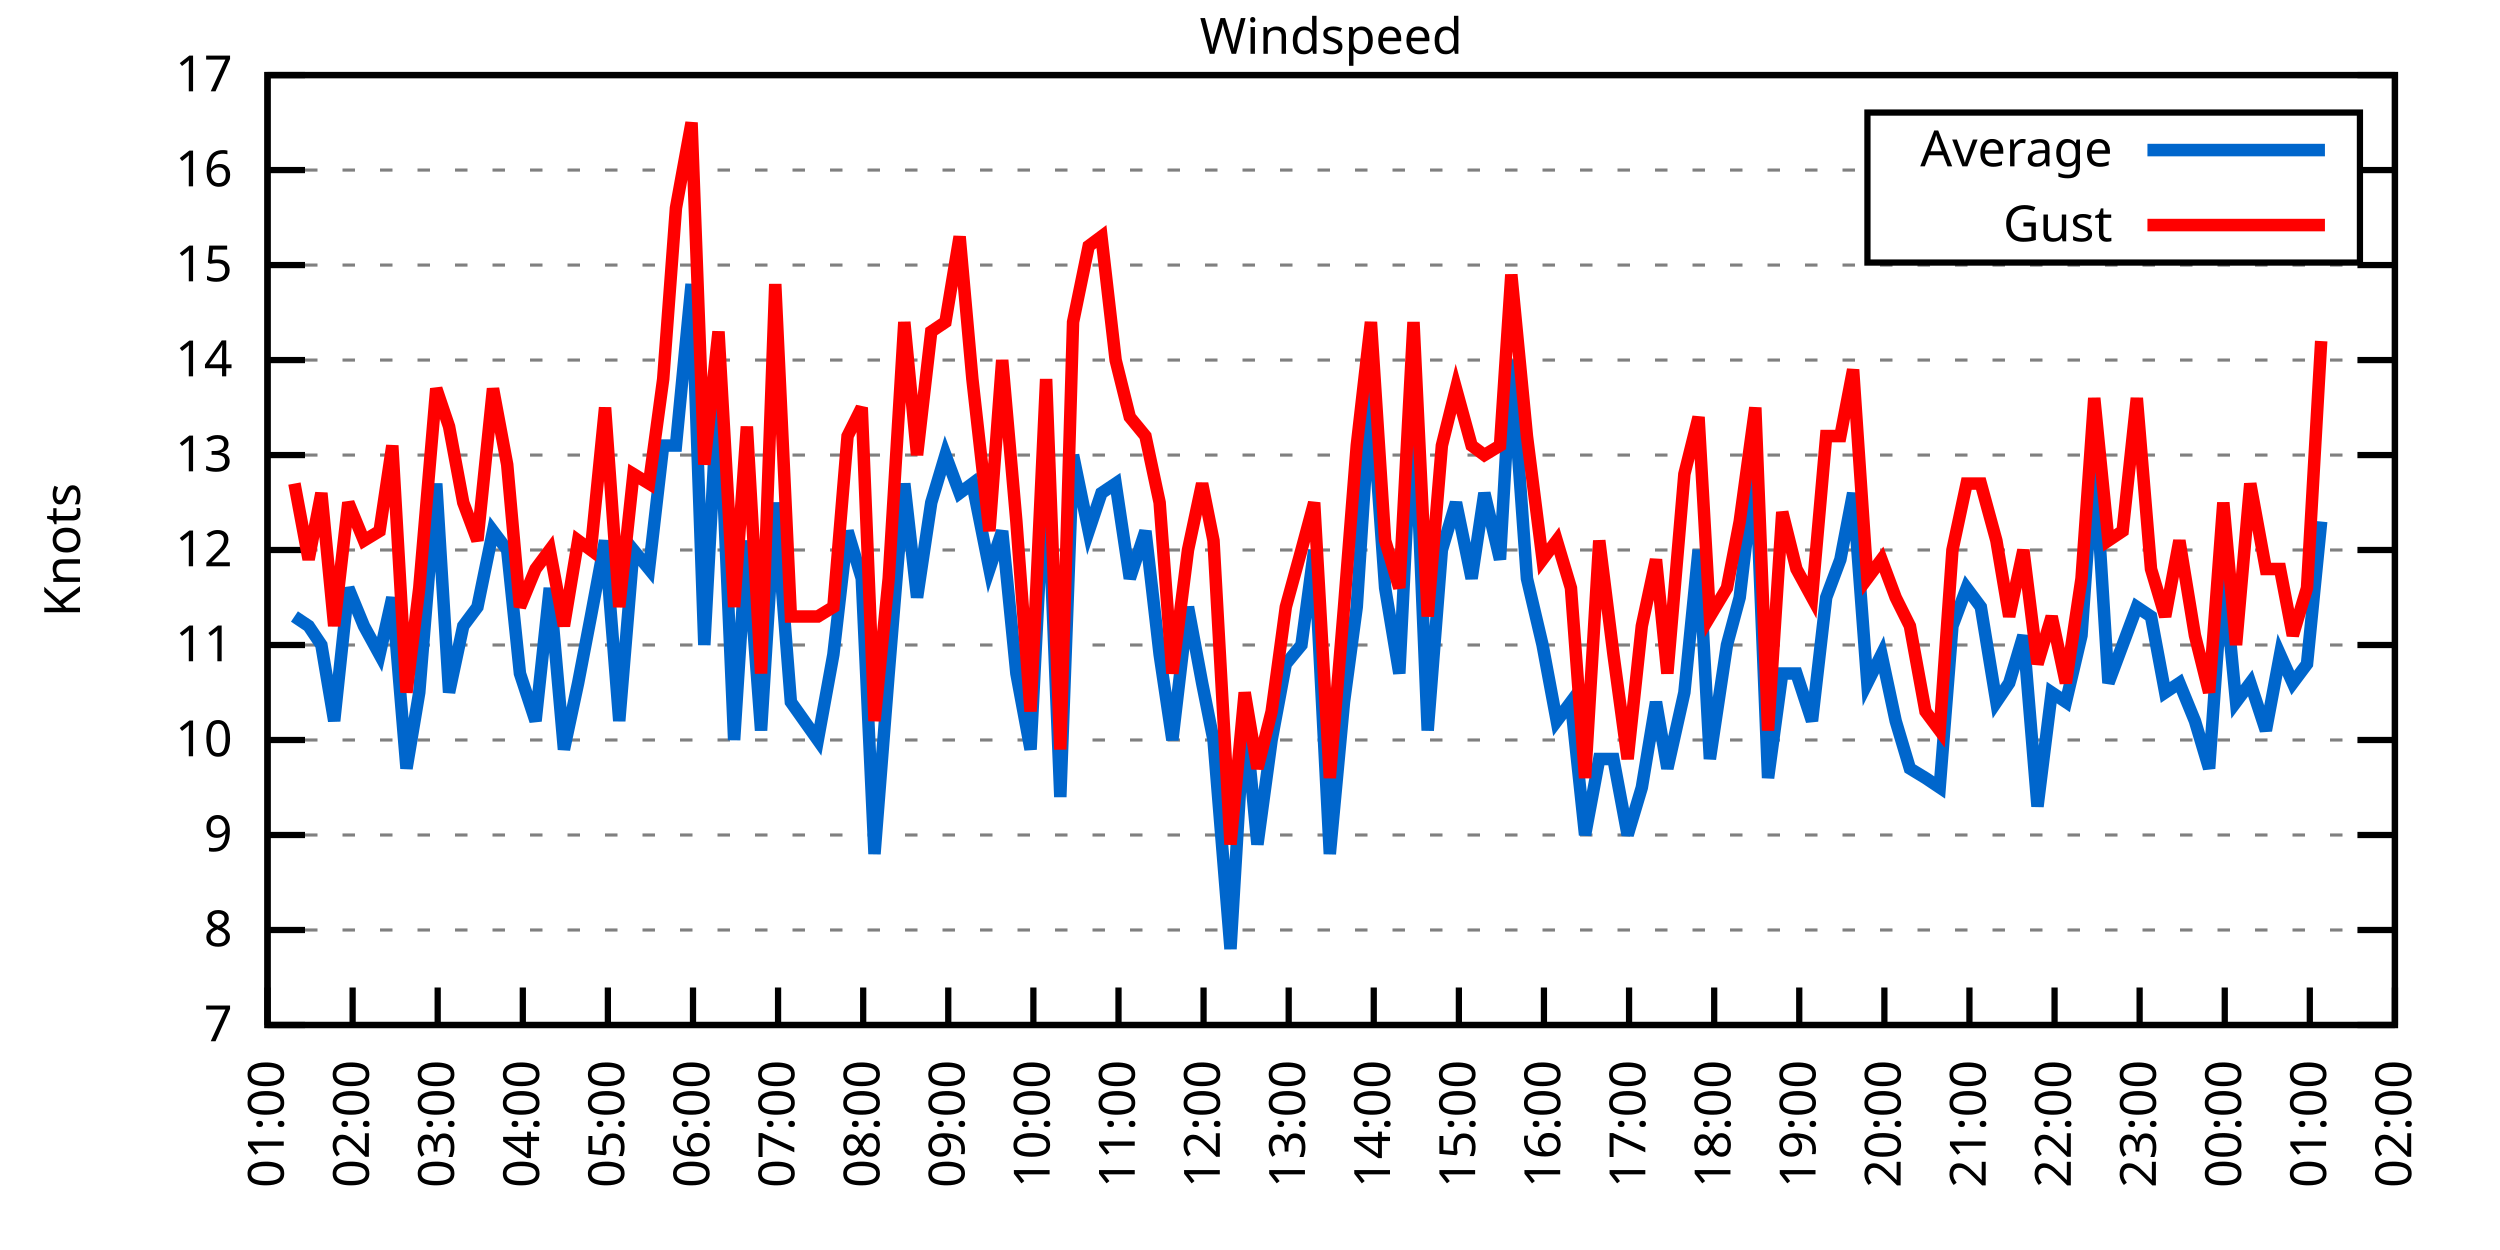
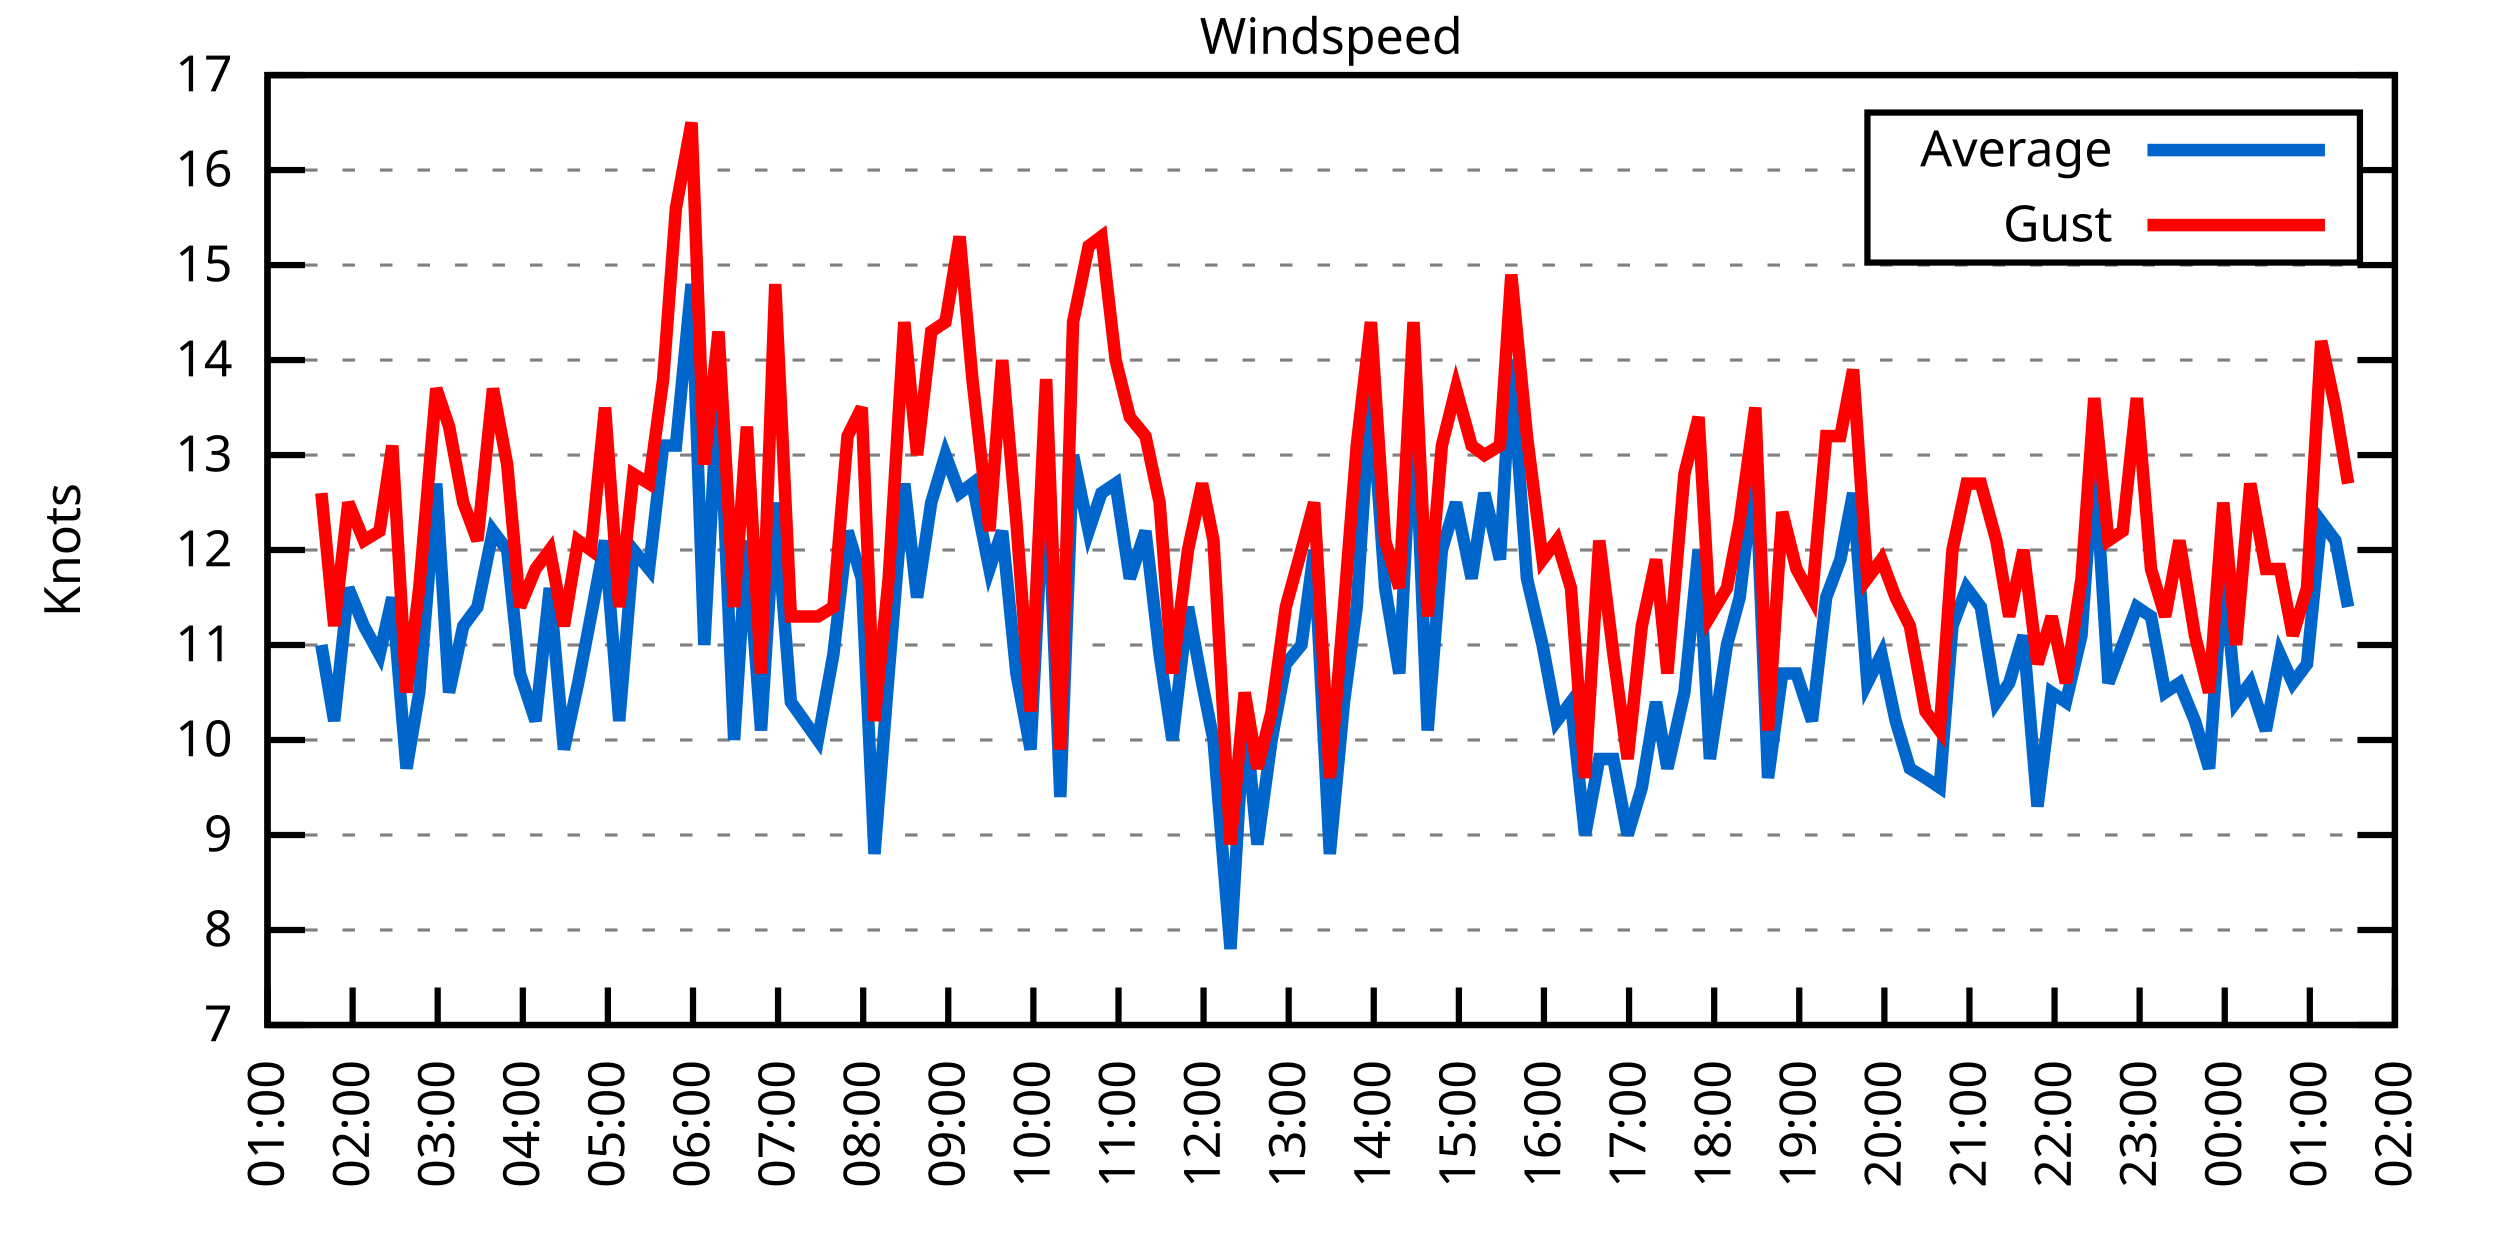
<svg xmlns="http://www.w3.org/2000/svg" xmlns:xlink="http://www.w3.org/1999/xlink" width="400" height="200" viewBox="0 0 400 200">
  <g id="gnuplot_canvas">
    <rect x="0" y="0" width="400" height="200" fill="none" />
    <defs>
      <circle id="gpDot" r="0.5" stroke-width="0.5" stroke="currentColor" />
      <path id="gpPt0" stroke-width="0.333" stroke="currentColor" d="M-1,0 h2 M0,-1 v2" />
      <path id="gpPt1" stroke-width="0.333" stroke="currentColor" d="M-1,-1 L1,1 M1,-1 L-1,1" />
      <path id="gpPt2" stroke-width="0.333" stroke="currentColor" d="M-1,0 L1,0 M0,-1 L0,1 M-1,-1 L1,1 M-1,1 L1,-1" />
      <rect id="gpPt3" stroke-width="0.333" stroke="currentColor" x="-1" y="-1" width="2" height="2" />
      <rect id="gpPt4" stroke-width="0.333" stroke="currentColor" fill="currentColor" x="-1" y="-1" width="2" height="2" />
      <circle id="gpPt5" stroke-width="0.333" stroke="currentColor" cx="0" cy="0" r="1" />
      <use xlink:href="#gpPt5" id="gpPt6" fill="currentColor" stroke="none" />
      <path id="gpPt7" stroke-width="0.333" stroke="currentColor" d="M0,-1.33 L-1.33,0.67 L1.33,0.67 z" />
      <use xlink:href="#gpPt7" id="gpPt8" fill="currentColor" stroke="none" />
      <use xlink:href="#gpPt7" id="gpPt9" stroke="currentColor" transform="rotate(180)" />
      <use xlink:href="#gpPt9" id="gpPt10" fill="currentColor" stroke="none" />
      <use xlink:href="#gpPt3" id="gpPt11" stroke="currentColor" transform="rotate(45)" />
      <use xlink:href="#gpPt11" id="gpPt12" fill="currentColor" stroke="none" />
      <path id="gpPt13" stroke-width="0.333" stroke="currentColor" d="M0,1.330 L1.265,0.411 L0.782,-1.067 L-0.782,-1.076 L-1.265,0.411 z" />
      <use xlink:href="#gpPt13" id="gpPt14" fill="currentColor" stroke="none" />
      <filter id="textbox" filterUnits="objectBoundingBox" x="0" y="0" height="1" width="1">
        <feFlood flood-color="white" flood-opacity="1" result="bgnd" />
        <feComposite in="SourceGraphic" in2="bgnd" operator="atop" />
      </filter>
      <filter id="greybox" filterUnits="objectBoundingBox" x="0" y="0" height="1" width="1">
        <feFlood flood-color="lightgrey" flood-opacity="1" result="grey" />
        <feComposite in="SourceGraphic" in2="grey" operator="atop" />
      </filter>
    </defs>
    <g fill="none" color="white" stroke="currentColor" stroke-width="1.00" stroke-linecap="butt" stroke-linejoin="miter">
</g>
    <g fill="none" color="black" stroke="currentColor" stroke-width="1.00" stroke-linecap="butt" stroke-linejoin="miter">
      <g stroke="none" shape-rendering="crispEdges">
        <polygon fill="rgb(255, 255, 255)" points="42.80,164.00 383.18,164.00 383.18,12.02 42.80,12.02 " />
      </g>
    </g>
    <g fill="none" color="black" stroke="currentColor" stroke-width="1.00" stroke-linecap="butt" stroke-linejoin="miter">
</g>
    <g fill="none" color="black" stroke="black" stroke-width="0.50" stroke-linecap="butt" stroke-linejoin="miter">
</g>
    <g fill="none" color="gray" stroke="currentColor" stroke-width="0.50" stroke-linecap="butt" stroke-linejoin="miter">
      <path stroke="gray" stroke-dasharray="2,4" class="gridline" d="M42.80,164.00 L383.19,164.00  " />
    </g>
    <g fill="none" color="gray" stroke="gray" stroke-width="1.00" stroke-linecap="butt" stroke-linejoin="miter">
</g>
    <g fill="none" color="black" stroke="currentColor" stroke-width="1.00" stroke-linecap="butt" stroke-linejoin="miter">
      <path stroke="black" d="M42.80,164.00 L48.80,164.00 M383.19,164.00 L377.19,164.00  " />
      <g transform="translate(37.20,166.60)" stroke="none" fill="black" font-family="Sans" font-size="8.00" text-anchor="end">
        <text>
          <tspan font-family="Sans"> 7</tspan>
        </text>
      </g>
    </g>
    <g fill="none" color="black" stroke="currentColor" stroke-width="1.00" stroke-linecap="butt" stroke-linejoin="miter">
</g>
    <g fill="none" color="black" stroke="black" stroke-width="0.50" stroke-linecap="butt" stroke-linejoin="miter">
</g>
    <g fill="none" color="gray" stroke="currentColor" stroke-width="0.50" stroke-linecap="butt" stroke-linejoin="miter">
      <path stroke="gray" stroke-dasharray="2,4" class="gridline" d="M42.80,148.80 L383.19,148.80  " />
    </g>
    <g fill="none" color="gray" stroke="gray" stroke-width="1.00" stroke-linecap="butt" stroke-linejoin="miter">
</g>
    <g fill="none" color="black" stroke="currentColor" stroke-width="1.00" stroke-linecap="butt" stroke-linejoin="miter">
      <path stroke="black" d="M42.80,148.80 L48.80,148.80 M383.19,148.80 L377.19,148.80  " />
      <g transform="translate(37.20,151.40)" stroke="none" fill="black" font-family="Sans" font-size="8.00" text-anchor="end">
        <text>
          <tspan font-family="Sans"> 8</tspan>
        </text>
      </g>
    </g>
    <g fill="none" color="black" stroke="currentColor" stroke-width="1.00" stroke-linecap="butt" stroke-linejoin="miter">
</g>
    <g fill="none" color="black" stroke="black" stroke-width="0.50" stroke-linecap="butt" stroke-linejoin="miter">
</g>
    <g fill="none" color="gray" stroke="currentColor" stroke-width="0.50" stroke-linecap="butt" stroke-linejoin="miter">
      <path stroke="gray" stroke-dasharray="2,4" class="gridline" d="M42.80,133.60 L383.19,133.60  " />
    </g>
    <g fill="none" color="gray" stroke="gray" stroke-width="1.00" stroke-linecap="butt" stroke-linejoin="miter">
</g>
    <g fill="none" color="black" stroke="currentColor" stroke-width="1.00" stroke-linecap="butt" stroke-linejoin="miter">
      <path stroke="black" d="M42.80,133.60 L48.80,133.60 M383.19,133.60 L377.19,133.60  " />
      <g transform="translate(37.20,136.20)" stroke="none" fill="black" font-family="Sans" font-size="8.00" text-anchor="end">
        <text>
          <tspan font-family="Sans"> 9</tspan>
        </text>
      </g>
    </g>
    <g fill="none" color="black" stroke="currentColor" stroke-width="1.00" stroke-linecap="butt" stroke-linejoin="miter">
</g>
    <g fill="none" color="black" stroke="black" stroke-width="0.50" stroke-linecap="butt" stroke-linejoin="miter">
</g>
    <g fill="none" color="gray" stroke="currentColor" stroke-width="0.50" stroke-linecap="butt" stroke-linejoin="miter">
      <path stroke="gray" stroke-dasharray="2,4" class="gridline" d="M42.80,118.40 L383.19,118.40  " />
    </g>
    <g fill="none" color="gray" stroke="gray" stroke-width="1.00" stroke-linecap="butt" stroke-linejoin="miter">
</g>
    <g fill="none" color="black" stroke="currentColor" stroke-width="1.00" stroke-linecap="butt" stroke-linejoin="miter">
      <path stroke="black" d="M42.80,118.40 L48.80,118.40 M383.19,118.40 L377.19,118.40  " />
      <g transform="translate(37.20,121.00)" stroke="none" fill="black" font-family="Sans" font-size="8.00" text-anchor="end">
        <text>
          <tspan font-family="Sans"> 10</tspan>
        </text>
      </g>
    </g>
    <g fill="none" color="black" stroke="currentColor" stroke-width="1.00" stroke-linecap="butt" stroke-linejoin="miter">
</g>
    <g fill="none" color="black" stroke="black" stroke-width="0.50" stroke-linecap="butt" stroke-linejoin="miter">
</g>
    <g fill="none" color="gray" stroke="currentColor" stroke-width="0.50" stroke-linecap="butt" stroke-linejoin="miter">
      <path stroke="gray" stroke-dasharray="2,4" class="gridline" d="M42.80,103.20 L383.19,103.20  " />
    </g>
    <g fill="none" color="gray" stroke="gray" stroke-width="1.00" stroke-linecap="butt" stroke-linejoin="miter">
</g>
    <g fill="none" color="black" stroke="currentColor" stroke-width="1.00" stroke-linecap="butt" stroke-linejoin="miter">
      <path stroke="black" d="M42.80,103.20 L48.80,103.20 M383.19,103.20 L377.19,103.20  " />
      <g transform="translate(37.20,105.80)" stroke="none" fill="black" font-family="Sans" font-size="8.00" text-anchor="end">
        <text>
          <tspan font-family="Sans"> 11</tspan>
        </text>
      </g>
    </g>
    <g fill="none" color="black" stroke="currentColor" stroke-width="1.00" stroke-linecap="butt" stroke-linejoin="miter">
</g>
    <g fill="none" color="black" stroke="black" stroke-width="0.50" stroke-linecap="butt" stroke-linejoin="miter">
</g>
    <g fill="none" color="gray" stroke="currentColor" stroke-width="0.50" stroke-linecap="butt" stroke-linejoin="miter">
      <path stroke="gray" stroke-dasharray="2,4" class="gridline" d="M42.80,88.00 L383.19,88.00  " />
    </g>
    <g fill="none" color="gray" stroke="gray" stroke-width="1.00" stroke-linecap="butt" stroke-linejoin="miter">
</g>
    <g fill="none" color="black" stroke="currentColor" stroke-width="1.00" stroke-linecap="butt" stroke-linejoin="miter">
      <path stroke="black" d="M42.80,88.00 L48.80,88.00 M383.19,88.00 L377.19,88.00  " />
      <g transform="translate(37.20,90.60)" stroke="none" fill="black" font-family="Sans" font-size="8.00" text-anchor="end">
        <text>
          <tspan font-family="Sans"> 12</tspan>
        </text>
      </g>
    </g>
    <g fill="none" color="black" stroke="currentColor" stroke-width="1.00" stroke-linecap="butt" stroke-linejoin="miter">
</g>
    <g fill="none" color="black" stroke="black" stroke-width="0.50" stroke-linecap="butt" stroke-linejoin="miter">
</g>
    <g fill="none" color="gray" stroke="currentColor" stroke-width="0.50" stroke-linecap="butt" stroke-linejoin="miter">
      <path stroke="gray" stroke-dasharray="2,4" class="gridline" d="M42.80,72.81 L383.19,72.81  " />
    </g>
    <g fill="none" color="gray" stroke="gray" stroke-width="1.00" stroke-linecap="butt" stroke-linejoin="miter">
</g>
    <g fill="none" color="black" stroke="currentColor" stroke-width="1.00" stroke-linecap="butt" stroke-linejoin="miter">
      <path stroke="black" d="M42.80,72.81 L48.80,72.81 M383.19,72.81 L377.19,72.81  " />
      <g transform="translate(37.20,75.41)" stroke="none" fill="black" font-family="Sans" font-size="8.00" text-anchor="end">
        <text>
          <tspan font-family="Sans"> 13</tspan>
        </text>
      </g>
    </g>
    <g fill="none" color="black" stroke="currentColor" stroke-width="1.00" stroke-linecap="butt" stroke-linejoin="miter">
</g>
    <g fill="none" color="black" stroke="black" stroke-width="0.50" stroke-linecap="butt" stroke-linejoin="miter">
</g>
    <g fill="none" color="gray" stroke="currentColor" stroke-width="0.50" stroke-linecap="butt" stroke-linejoin="miter">
      <path stroke="gray" stroke-dasharray="2,4" class="gridline" d="M42.80,57.61 L383.19,57.61  " />
    </g>
    <g fill="none" color="gray" stroke="gray" stroke-width="1.00" stroke-linecap="butt" stroke-linejoin="miter">
</g>
    <g fill="none" color="black" stroke="currentColor" stroke-width="1.00" stroke-linecap="butt" stroke-linejoin="miter">
      <path stroke="black" d="M42.80,57.61 L48.80,57.61 M383.19,57.61 L377.19,57.61  " />
      <g transform="translate(37.20,60.21)" stroke="none" fill="black" font-family="Sans" font-size="8.00" text-anchor="end">
        <text>
          <tspan font-family="Sans"> 14</tspan>
        </text>
      </g>
    </g>
    <g fill="none" color="black" stroke="currentColor" stroke-width="1.00" stroke-linecap="butt" stroke-linejoin="miter">
</g>
    <g fill="none" color="black" stroke="black" stroke-width="0.50" stroke-linecap="butt" stroke-linejoin="miter">
</g>
    <g fill="none" color="gray" stroke="currentColor" stroke-width="0.50" stroke-linecap="butt" stroke-linejoin="miter">
      <path stroke="gray" stroke-dasharray="2,4" class="gridline" d="M42.80,42.41 L383.19,42.41  " />
    </g>
    <g fill="none" color="gray" stroke="gray" stroke-width="1.00" stroke-linecap="butt" stroke-linejoin="miter">
</g>
    <g fill="none" color="black" stroke="currentColor" stroke-width="1.00" stroke-linecap="butt" stroke-linejoin="miter">
      <path stroke="black" d="M42.80,42.41 L48.80,42.41 M383.19,42.41 L377.19,42.41  " />
      <g transform="translate(37.20,45.01)" stroke="none" fill="black" font-family="Sans" font-size="8.00" text-anchor="end">
        <text>
          <tspan font-family="Sans"> 15</tspan>
        </text>
      </g>
    </g>
    <g fill="none" color="black" stroke="currentColor" stroke-width="1.00" stroke-linecap="butt" stroke-linejoin="miter">
</g>
    <g fill="none" color="black" stroke="black" stroke-width="0.50" stroke-linecap="butt" stroke-linejoin="miter">
</g>
    <g fill="none" color="gray" stroke="currentColor" stroke-width="0.50" stroke-linecap="butt" stroke-linejoin="miter">
      <path stroke="gray" stroke-dasharray="2,4" class="gridline" d="M42.80,27.21 L298.79,27.21 M377.59,27.21 L383.19,27.21  " />
    </g>
    <g fill="none" color="gray" stroke="gray" stroke-width="1.00" stroke-linecap="butt" stroke-linejoin="miter">
</g>
    <g fill="none" color="black" stroke="currentColor" stroke-width="1.00" stroke-linecap="butt" stroke-linejoin="miter">
      <path stroke="black" d="M42.80,27.21 L48.80,27.21 M383.19,27.21 L377.19,27.21  " />
      <g transform="translate(37.20,29.81)" stroke="none" fill="black" font-family="Sans" font-size="8.00" text-anchor="end">
        <text>
          <tspan font-family="Sans"> 16</tspan>
        </text>
      </g>
    </g>
    <g fill="none" color="black" stroke="currentColor" stroke-width="1.00" stroke-linecap="butt" stroke-linejoin="miter">
</g>
    <g fill="none" color="black" stroke="black" stroke-width="0.50" stroke-linecap="butt" stroke-linejoin="miter">
</g>
    <g fill="none" color="gray" stroke="currentColor" stroke-width="0.50" stroke-linecap="butt" stroke-linejoin="miter">
      <path stroke="gray" stroke-dasharray="2,4" class="gridline" d="M42.80,12.01 L383.19,12.01  " />
    </g>
    <g fill="none" color="gray" stroke="gray" stroke-width="1.00" stroke-linecap="butt" stroke-linejoin="miter">
</g>
    <g fill="none" color="black" stroke="currentColor" stroke-width="1.00" stroke-linecap="butt" stroke-linejoin="miter">
      <path stroke="black" d="M42.80,12.01 L48.80,12.01 M383.19,12.01 L377.19,12.01  " />
      <g transform="translate(37.20,14.61)" stroke="none" fill="black" font-family="Sans" font-size="8.00" text-anchor="end">
        <text>
          <tspan font-family="Sans"> 17</tspan>
        </text>
      </g>
    </g>
    <g fill="none" color="black" stroke="currentColor" stroke-width="1.00" stroke-linecap="butt" stroke-linejoin="miter">
      <path stroke="black" d="M42.80,164.00 L42.80,158.00  " />
      <g transform="translate(45.40,169.60) rotate(270.00)" stroke="none" fill="black" font-family="Sans" font-size="8.00" text-anchor="end">
        <text>
          <tspan font-family="Sans">01:00</tspan>
        </text>
      </g>
    </g>
    <g fill="none" color="black" stroke="currentColor" stroke-width="1.00" stroke-linecap="butt" stroke-linejoin="miter">
      <path stroke="black" d="M56.42,164.00 L56.42,158.00  " />
      <g transform="translate(59.02,169.60) rotate(270.00)" stroke="none" fill="black" font-family="Sans" font-size="8.00" text-anchor="end">
        <text>
          <tspan font-family="Sans">02:00</tspan>
        </text>
      </g>
    </g>
    <g fill="none" color="black" stroke="currentColor" stroke-width="1.00" stroke-linecap="butt" stroke-linejoin="miter">
      <path stroke="black" d="M70.03,164.00 L70.03,158.00  " />
      <g transform="translate(72.63,169.60) rotate(270.00)" stroke="none" fill="black" font-family="Sans" font-size="8.00" text-anchor="end">
        <text>
          <tspan font-family="Sans">03:00</tspan>
        </text>
      </g>
    </g>
    <g fill="none" color="black" stroke="currentColor" stroke-width="1.00" stroke-linecap="butt" stroke-linejoin="miter">
      <path stroke="black" d="M83.65,164.00 L83.65,158.00  " />
      <g transform="translate(86.25,169.60) rotate(270.00)" stroke="none" fill="black" font-family="Sans" font-size="8.00" text-anchor="end">
        <text>
          <tspan font-family="Sans">04:00</tspan>
        </text>
      </g>
    </g>
    <g fill="none" color="black" stroke="currentColor" stroke-width="1.00" stroke-linecap="butt" stroke-linejoin="miter">
      <path stroke="black" d="M97.26,164.00 L97.26,158.00  " />
      <g transform="translate(99.86,169.60) rotate(270.00)" stroke="none" fill="black" font-family="Sans" font-size="8.00" text-anchor="end">
        <text>
          <tspan font-family="Sans">05:00</tspan>
        </text>
      </g>
    </g>
    <g fill="none" color="black" stroke="currentColor" stroke-width="1.00" stroke-linecap="butt" stroke-linejoin="miter">
      <path stroke="black" d="M110.88,164.00 L110.88,158.00  " />
      <g transform="translate(113.48,169.60) rotate(270.00)" stroke="none" fill="black" font-family="Sans" font-size="8.00" text-anchor="end">
        <text>
          <tspan font-family="Sans">06:00</tspan>
        </text>
      </g>
    </g>
    <g fill="none" color="black" stroke="currentColor" stroke-width="1.00" stroke-linecap="butt" stroke-linejoin="miter">
      <path stroke="black" d="M124.49,164.00 L124.49,158.00  " />
      <g transform="translate(127.09,169.60) rotate(270.00)" stroke="none" fill="black" font-family="Sans" font-size="8.00" text-anchor="end">
        <text>
          <tspan font-family="Sans">07:00</tspan>
        </text>
      </g>
    </g>
    <g fill="none" color="black" stroke="currentColor" stroke-width="1.00" stroke-linecap="butt" stroke-linejoin="miter">
      <path stroke="black" d="M138.11,164.00 L138.11,158.00  " />
      <g transform="translate(140.71,169.60) rotate(270.00)" stroke="none" fill="black" font-family="Sans" font-size="8.00" text-anchor="end">
        <text>
          <tspan font-family="Sans">08:00</tspan>
        </text>
      </g>
    </g>
    <g fill="none" color="black" stroke="currentColor" stroke-width="1.00" stroke-linecap="butt" stroke-linejoin="miter">
      <path stroke="black" d="M151.72,164.00 L151.72,158.00  " />
      <g transform="translate(154.32,169.60) rotate(270.00)" stroke="none" fill="black" font-family="Sans" font-size="8.00" text-anchor="end">
        <text>
          <tspan font-family="Sans">09:00</tspan>
        </text>
      </g>
    </g>
    <g fill="none" color="black" stroke="currentColor" stroke-width="1.00" stroke-linecap="butt" stroke-linejoin="miter">
      <path stroke="black" d="M165.34,164.00 L165.34,158.00  " />
      <g transform="translate(167.94,169.60) rotate(270.00)" stroke="none" fill="black" font-family="Sans" font-size="8.00" text-anchor="end">
        <text>
          <tspan font-family="Sans">10:00</tspan>
        </text>
      </g>
    </g>
    <g fill="none" color="black" stroke="currentColor" stroke-width="1.00" stroke-linecap="butt" stroke-linejoin="miter">
      <path stroke="black" d="M178.96,164.00 L178.96,158.00  " />
      <g transform="translate(181.56,169.60) rotate(270.00)" stroke="none" fill="black" font-family="Sans" font-size="8.00" text-anchor="end">
        <text>
          <tspan font-family="Sans">11:00</tspan>
        </text>
      </g>
    </g>
    <g fill="none" color="black" stroke="currentColor" stroke-width="1.00" stroke-linecap="butt" stroke-linejoin="miter">
      <path stroke="black" d="M192.57,164.00 L192.57,158.00  " />
      <g transform="translate(195.17,169.60) rotate(270.00)" stroke="none" fill="black" font-family="Sans" font-size="8.00" text-anchor="end">
        <text>
          <tspan font-family="Sans">12:00</tspan>
        </text>
      </g>
    </g>
    <g fill="none" color="black" stroke="currentColor" stroke-width="1.00" stroke-linecap="butt" stroke-linejoin="miter">
      <path stroke="black" d="M206.19,164.00 L206.19,158.00  " />
      <g transform="translate(208.79,169.60) rotate(270.00)" stroke="none" fill="black" font-family="Sans" font-size="8.00" text-anchor="end">
        <text>
          <tspan font-family="Sans">13:00</tspan>
        </text>
      </g>
    </g>
    <g fill="none" color="black" stroke="currentColor" stroke-width="1.00" stroke-linecap="butt" stroke-linejoin="miter">
      <path stroke="black" d="M219.80,164.00 L219.80,158.00  " />
      <g transform="translate(222.40,169.60) rotate(270.00)" stroke="none" fill="black" font-family="Sans" font-size="8.00" text-anchor="end">
        <text>
          <tspan font-family="Sans">14:00</tspan>
        </text>
      </g>
    </g>
    <g fill="none" color="black" stroke="currentColor" stroke-width="1.00" stroke-linecap="butt" stroke-linejoin="miter">
      <path stroke="black" d="M233.42,164.00 L233.42,158.00  " />
      <g transform="translate(236.02,169.60) rotate(270.00)" stroke="none" fill="black" font-family="Sans" font-size="8.00" text-anchor="end">
        <text>
          <tspan font-family="Sans">15:00</tspan>
        </text>
      </g>
    </g>
    <g fill="none" color="black" stroke="currentColor" stroke-width="1.00" stroke-linecap="butt" stroke-linejoin="miter">
      <path stroke="black" d="M247.03,164.00 L247.03,158.00  " />
      <g transform="translate(249.63,169.60) rotate(270.00)" stroke="none" fill="black" font-family="Sans" font-size="8.00" text-anchor="end">
        <text>
          <tspan font-family="Sans">16:00</tspan>
        </text>
      </g>
    </g>
    <g fill="none" color="black" stroke="currentColor" stroke-width="1.00" stroke-linecap="butt" stroke-linejoin="miter">
      <path stroke="black" d="M260.65,164.00 L260.65,158.00  " />
      <g transform="translate(263.25,169.60) rotate(270.00)" stroke="none" fill="black" font-family="Sans" font-size="8.00" text-anchor="end">
        <text>
          <tspan font-family="Sans">17:00</tspan>
        </text>
      </g>
    </g>
    <g fill="none" color="black" stroke="currentColor" stroke-width="1.00" stroke-linecap="butt" stroke-linejoin="miter">
      <path stroke="black" d="M274.27,164.00 L274.27,158.00  " />
      <g transform="translate(276.87,169.60) rotate(270.00)" stroke="none" fill="black" font-family="Sans" font-size="8.00" text-anchor="end">
        <text>
          <tspan font-family="Sans">18:00</tspan>
        </text>
      </g>
    </g>
    <g fill="none" color="black" stroke="currentColor" stroke-width="1.00" stroke-linecap="butt" stroke-linejoin="miter">
      <path stroke="black" d="M287.88,164.00 L287.88,158.00  " />
      <g transform="translate(290.48,169.60) rotate(270.00)" stroke="none" fill="black" font-family="Sans" font-size="8.00" text-anchor="end">
        <text>
          <tspan font-family="Sans">19:00</tspan>
        </text>
      </g>
    </g>
    <g fill="none" color="black" stroke="currentColor" stroke-width="1.00" stroke-linecap="butt" stroke-linejoin="miter">
      <path stroke="black" d="M301.50,164.00 L301.50,158.00  " />
      <g transform="translate(304.10,169.60) rotate(270.00)" stroke="none" fill="black" font-family="Sans" font-size="8.00" text-anchor="end">
        <text>
          <tspan font-family="Sans">20:00</tspan>
        </text>
      </g>
    </g>
    <g fill="none" color="black" stroke="currentColor" stroke-width="1.00" stroke-linecap="butt" stroke-linejoin="miter">
      <path stroke="black" d="M315.11,164.00 L315.11,158.00  " />
      <g transform="translate(317.71,169.60) rotate(270.00)" stroke="none" fill="black" font-family="Sans" font-size="8.00" text-anchor="end">
        <text>
          <tspan font-family="Sans">21:00</tspan>
        </text>
      </g>
    </g>
    <g fill="none" color="black" stroke="currentColor" stroke-width="1.00" stroke-linecap="butt" stroke-linejoin="miter">
      <path stroke="black" d="M328.73,164.00 L328.73,158.00  " />
      <g transform="translate(331.33,169.60) rotate(270.00)" stroke="none" fill="black" font-family="Sans" font-size="8.00" text-anchor="end">
        <text>
          <tspan font-family="Sans">22:00</tspan>
        </text>
      </g>
    </g>
    <g fill="none" color="black" stroke="currentColor" stroke-width="1.00" stroke-linecap="butt" stroke-linejoin="miter">
      <path stroke="black" d="M342.34,164.00 L342.34,158.00  " />
      <g transform="translate(344.94,169.60) rotate(270.00)" stroke="none" fill="black" font-family="Sans" font-size="8.00" text-anchor="end">
        <text>
          <tspan font-family="Sans">23:00</tspan>
        </text>
      </g>
    </g>
    <g fill="none" color="black" stroke="currentColor" stroke-width="1.00" stroke-linecap="butt" stroke-linejoin="miter">
      <path stroke="black" d="M355.96,164.00 L355.96,158.00  " />
      <g transform="translate(358.56,169.60) rotate(270.00)" stroke="none" fill="black" font-family="Sans" font-size="8.00" text-anchor="end">
        <text>
          <tspan font-family="Sans">00:00</tspan>
        </text>
      </g>
    </g>
    <g fill="none" color="black" stroke="currentColor" stroke-width="1.00" stroke-linecap="butt" stroke-linejoin="miter">
      <path stroke="black" d="M369.57,164.00 L369.57,158.00  " />
      <g transform="translate(372.17,169.60) rotate(270.00)" stroke="none" fill="black" font-family="Sans" font-size="8.00" text-anchor="end">
        <text>
          <tspan font-family="Sans">01:00</tspan>
        </text>
      </g>
    </g>
    <g fill="none" color="black" stroke="currentColor" stroke-width="1.00" stroke-linecap="butt" stroke-linejoin="miter">
      <path stroke="black" d="M383.19,164.00 L383.19,158.00  " />
      <g transform="translate(385.79,169.60) rotate(270.00)" stroke="none" fill="black" font-family="Sans" font-size="8.00" text-anchor="end">
        <text>
          <tspan font-family="Sans">02:00</tspan>
        </text>
      </g>
    </g>
    <g fill="none" color="black" stroke="currentColor" stroke-width="1.00" stroke-linecap="butt" stroke-linejoin="miter">
</g>
    <g fill="none" color="black" stroke="currentColor" stroke-width="1.00" stroke-linecap="butt" stroke-linejoin="miter">
      <path stroke="black" d="M42.80,12.01 L42.80,164.00 L383.19,164.00 L383.19,12.01 L42.80,12.01 Z  " />
    </g>
    <g fill="none" color="black" stroke="currentColor" stroke-width="1.00" stroke-linecap="butt" stroke-linejoin="miter">
</g>
    <g fill="none" color="black" stroke="currentColor" stroke-width="1.00" stroke-linecap="butt" stroke-linejoin="miter">
      <path stroke="black" d="M298.79,42.01 L298.79,18.01 L377.59,18.01 L377.59,42.01 L298.79,42.01 Z  " />
    </g>
    <g id="Windspeed_plot_1">
      <g fill="none" color="white" stroke="black" stroke-width="2.00" stroke-linecap="butt" stroke-linejoin="miter">
</g>
      <g fill="none" color="black" stroke="currentColor" stroke-width="2.00" stroke-linecap="butt" stroke-linejoin="miter">
        <g transform="translate(337.99,26.61)" stroke="none" fill="black" font-family="Sans" font-size="8.00" text-anchor="end">
          <text>
            <tspan font-family="Sans">Average</tspan>
          </text>
        </g>
      </g>
      <g fill="none" color="black" stroke="currentColor" stroke-width="2.00" stroke-linecap="butt" stroke-linejoin="miter">
-         <path stroke="rgb(  0, 102, 204)" d="M343.59,24.01 L371.99,24.01 M47.11,98.64 L49.38,100.16 L51.42,103.20 L53.47,115.36 L55.73,94.08 L58.23,100.16   L60.73,104.72 L62.77,95.60 L65.04,122.96 L67.08,110.80 L69.80,77.37 L71.85,110.80 L74.12,100.16 L76.39,97.12   L78.88,84.97 L81.15,88.00 L83.19,107.76 L85.69,115.36 L87.96,94.08 L90.23,119.92 L92.50,109.28 L94.54,98.64   L96.81,86.49 L99.08,115.36 L101.35,88.00 L103.84,91.04 L106.11,71.29 L108.15,71.29 L110.65,45.45 L112.69,103.20   L114.96,60.65 L117.46,118.40 L119.50,86.49 L121.77,116.88 L124.04,80.41 L126.54,112.32 L130.85,118.40 L133.34,104.72   L135.61,84.97 L137.88,92.56 L139.92,136.64 L142.19,107.76 L144.69,77.37 L146.73,95.60 L149.00,80.41 L151.27,72.81   L153.54,78.89 L155.58,77.37 L158.31,91.04 L160.35,84.97 L162.62,107.76 L164.89,119.92 L167.38,71.29 L169.65,127.52   L171.69,72.81 L174.19,84.97 L176.23,78.89 L178.50,77.37 L180.77,92.56 L183.27,84.97 L185.54,104.72 L187.58,118.40   L190.08,97.12 L192.34,109.28 L194.16,118.40 L196.88,151.84 L199.15,113.84 L201.19,135.12 L203.46,118.40 L205.73,106.24   L208.23,103.20 L210.27,88.00 L212.77,136.64 L215.04,112.32 L217.08,97.12 L219.35,62.17 L221.62,94.08 L223.89,107.76   L226.16,62.17 L228.43,116.88 L230.70,88.00 L232.96,80.41 L235.46,92.56 L237.50,78.89 L240.00,89.52 L241.81,57.61   L244.31,92.56 L246.81,103.20 L249.08,115.36 L251.35,112.32 L253.61,133.60 L255.88,121.44 L258.15,121.44 L260.42,133.60   L262.69,126.00 L264.96,112.32 L266.78,122.96 L269.50,110.80 L271.77,88.00 L273.58,121.44 L276.31,103.20 L278.35,95.60   L280.85,74.33 L282.89,124.48 L285.16,107.76 L287.43,107.76 L289.92,115.36 L292.19,95.60 L294.46,89.52 L296.50,78.89   L298.77,109.28 L301.04,104.72 L303.31,115.36 L305.58,122.96 L308.08,124.48 L310.35,126.00 L312.39,100.16 L314.66,94.08   L316.93,97.12 L319.42,112.32 L321.47,109.28 L323.74,101.68 L326.00,129.04 L328.27,110.80 L330.54,112.32 L333.04,101.68   L335.08,72.81 L337.35,109.28 L339.62,103.20 L341.89,97.12 L344.16,98.64 L346.43,110.80 L348.70,109.28 L351.19,115.36   L353.46,122.96 L355.73,91.04 L357.77,112.32 L360.04,109.28 L362.54,116.88 L364.81,104.72 L366.85,109.28 L369.12,106.24   L371.39,83.45  " />
+         <path stroke="rgb(  0, 102, 204)" d="M343.59,24.01 L371.99,24.01 M51.42,103.20 L53.47,115.36 L55.73,94.08 L58.23,100.16 L60.73,104.72 L62.77,95.60   L65.04,122.96 L67.08,110.80 L69.80,77.37 L71.85,110.80 L74.12,100.16 L76.39,97.12 L78.88,84.97 L81.15,88.00   L83.19,107.76 L85.69,115.36 L87.96,94.08 L90.23,119.92 L92.50,109.28 L94.54,98.64 L96.81,86.49 L99.08,115.36   L101.35,88.00 L103.84,91.04 L106.11,71.29 L108.15,71.29 L110.65,45.45 L112.69,103.20 L114.96,60.65 L117.46,118.40   L119.50,86.49 L121.77,116.88 L124.04,80.41 L126.54,112.32 L130.85,118.40 L133.34,104.72 L135.61,84.97 L137.88,92.56   L139.92,136.64 L142.19,107.76 L144.69,77.37 L146.73,95.60 L149.00,80.41 L151.27,72.81 L153.54,78.89 L155.58,77.37   L158.31,91.04 L160.35,84.97 L162.62,107.76 L164.89,119.92 L167.38,71.29 L169.65,127.52 L171.69,72.81 L174.19,84.97   L176.23,78.89 L178.50,77.37 L180.77,92.56 L183.27,84.97 L185.54,104.72 L187.58,118.40 L190.08,97.12 L192.34,109.28   L194.16,118.40 L196.88,151.84 L199.15,113.84 L201.19,135.12 L203.46,118.40 L205.73,106.24 L208.23,103.20 L210.27,88.00   L212.77,136.64 L215.04,112.32 L217.08,97.12 L219.35,62.17 L221.62,94.08 L223.89,107.76 L226.16,62.17 L228.43,116.88   L230.70,88.00 L232.96,80.41 L235.46,92.56 L237.50,78.89 L240.00,89.52 L241.81,57.61 L244.31,92.56 L246.81,103.20   L249.08,115.36 L251.35,112.32 L253.61,133.60 L255.88,121.44 L258.15,121.44 L260.42,133.60 L262.69,126.00 L264.96,112.32   L266.78,122.96 L269.50,110.80 L271.77,88.00 L273.58,121.44 L276.31,103.20 L278.35,95.60 L280.85,74.33 L282.89,124.48   L285.16,107.76 L287.43,107.76 L289.92,115.36 L292.19,95.60 L294.46,89.52 L296.50,78.89 L298.77,109.28 L301.04,104.72   L303.31,115.36 L305.58,122.96 L308.08,124.48 L310.35,126.00 L312.39,100.16 L314.66,94.08 L316.93,97.12 L319.42,112.32   L321.47,109.28 L323.74,101.68 L326.00,129.04 L328.27,110.80 L330.54,112.32 L333.04,101.68 L335.08,72.81 L337.35,109.28   L339.62,103.20 L341.89,97.12 L344.16,98.64 L346.43,110.80 L348.70,109.28 L351.19,115.36 L353.46,122.96 L355.73,91.04   L357.77,112.32 L360.04,109.28 L362.54,116.88 L364.81,104.72 L366.85,109.28 L369.12,106.24 L371.39,83.45 L373.66,86.49   L375.70,97.12  " />
      </g>
    </g>
    <g id="Windspeed_plot_2">
      <g fill="none" color="black" stroke="currentColor" stroke-width="2.00" stroke-linecap="butt" stroke-linejoin="miter">
        <g transform="translate(337.99,38.61)" stroke="none" fill="black" font-family="Sans" font-size="8.00" text-anchor="end">
          <text>
            <tspan font-family="Sans">Gust</tspan>
          </text>
        </g>
      </g>
      <g fill="none" color="black" stroke="currentColor" stroke-width="2.00" stroke-linecap="butt" stroke-linejoin="miter">
-         <path stroke="rgb(255,   0,   0)" d="M343.59,36.01 L371.99,36.01 M47.11,77.37 L49.38,89.52 L51.42,78.89 L53.47,100.16 L55.73,80.41 L58.23,86.49   L60.73,84.97 L62.77,71.29 L65.04,110.80 L67.08,94.08 L69.80,62.17 L71.85,68.25 L74.12,80.41 L76.39,86.49   L78.88,62.17 L81.15,74.33 L83.19,97.12 L85.69,91.04 L87.96,88.00 L90.23,100.16 L92.50,86.49 L94.54,88.00   L96.81,65.21 L99.08,97.12 L101.35,75.85 L103.84,77.37 L106.11,60.65 L108.15,33.29 L110.65,19.61 L112.69,74.33   L114.96,53.05 L117.46,97.12 L119.50,68.25 L121.77,107.76 L124.04,45.45 L126.54,98.64 L130.85,98.64 L133.34,97.12   L135.61,69.77 L137.88,65.21 L139.92,115.36 L142.19,92.56 L144.69,51.53 L146.73,72.81 L149.00,53.05 L151.27,51.53   L153.54,37.85 L155.58,60.65 L158.31,84.97 L160.35,57.61 L162.62,83.45 L164.89,113.84 L167.38,60.65 L169.65,119.92   L171.69,51.53 L174.19,39.37 L176.23,37.85 L178.50,57.61 L180.77,66.73 L183.27,69.77 L185.54,80.41 L187.58,107.76   L190.08,88.00 L192.34,77.37 L194.16,86.49 L196.88,135.12 L199.15,110.80 L201.19,122.96 L203.46,113.84 L205.73,97.12   L208.23,88.00 L210.27,80.41 L212.77,124.48 L215.04,97.12 L217.08,71.29 L219.35,51.53 L221.62,86.49 L223.89,94.08   L226.16,51.53 L228.43,98.64 L230.70,71.29 L232.96,62.17 L235.46,71.29 L237.50,72.81 L240.00,71.29 L241.81,43.93   L244.31,69.77 L246.81,89.52 L249.08,86.49 L251.35,94.08 L253.61,124.48 L255.88,86.49 L258.15,104.72 L260.42,121.44   L262.69,100.16 L264.96,89.52 L266.78,107.76 L269.50,75.85 L271.77,66.73 L273.58,98.64 L276.31,94.08 L278.35,83.45   L280.85,65.21 L282.89,116.88 L285.16,81.93 L287.43,91.04 L289.92,95.60 L292.19,69.77 L294.46,69.77 L296.50,59.13   L298.77,92.56 L301.04,89.52 L303.31,95.60 L305.58,100.16 L308.08,113.84 L310.35,116.88 L312.39,88.00 L314.66,77.37   L316.93,77.37 L319.42,86.49 L321.47,98.64 L323.74,88.00 L326.00,106.24 L328.27,98.64 L330.54,109.28 L333.04,92.56   L335.08,63.69 L337.35,86.49 L339.62,84.97 L341.89,63.69 L344.16,91.04 L346.43,98.64 L348.70,86.49 L351.19,101.68   L353.46,110.80 L355.73,80.41 L357.77,103.20 L360.04,77.37 L362.54,91.04 L364.81,91.04 L366.85,101.68 L369.12,94.08   L371.39,54.57  " />
+         <path stroke="rgb(255,   0,   0)" d="M343.59,36.01 L371.99,36.01 M51.42,78.89 L53.47,100.16 L55.73,80.41 L58.23,86.49 L60.73,84.97 L62.77,71.29   L65.04,110.80 L67.08,94.08 L69.80,62.17 L71.85,68.25 L74.12,80.41 L76.39,86.49 L78.88,62.17 L81.15,74.33   L83.19,97.12 L85.69,91.04 L87.96,88.00 L90.23,100.16 L92.50,86.49 L94.54,88.00 L96.81,65.21 L99.08,97.12   L101.35,75.85 L103.84,77.37 L106.11,60.65 L108.15,33.29 L110.65,19.61 L112.69,74.33 L114.96,53.05 L117.46,97.12   L119.50,68.25 L121.77,107.76 L124.04,45.45 L126.54,98.64 L130.85,98.64 L133.34,97.12 L135.61,69.77 L137.88,65.21   L139.92,115.36 L142.19,92.56 L144.69,51.53 L146.73,72.81 L149.00,53.05 L151.27,51.53 L153.54,37.85 L155.58,60.65   L158.31,84.97 L160.35,57.61 L162.62,83.45 L164.89,113.84 L167.38,60.65 L169.65,119.92 L171.69,51.53 L174.19,39.37   L176.23,37.85 L178.50,57.61 L180.77,66.73 L183.27,69.77 L185.54,80.41 L187.58,107.76 L190.08,88.00 L192.34,77.37   L194.16,86.49 L196.88,135.12 L199.15,110.80 L201.19,122.96 L203.46,113.84 L205.73,97.12 L208.23,88.00 L210.27,80.41   L212.77,124.48 L215.04,97.12 L217.08,71.29 L219.35,51.53 L221.62,86.49 L223.89,94.08 L226.16,51.53 L228.43,98.64   L230.70,71.29 L232.96,62.17 L235.46,71.29 L237.50,72.81 L240.00,71.29 L241.81,43.93 L244.31,69.77 L246.81,89.52   L249.08,86.49 L251.35,94.08 L253.61,124.48 L255.88,86.49 L258.15,104.72 L260.42,121.44 L262.69,100.16 L264.96,89.52   L266.78,107.76 L269.50,75.85 L271.77,66.73 L273.58,98.64 L276.31,94.08 L278.35,83.45 L280.85,65.21 L282.89,116.88   L285.16,81.93 L287.43,91.04 L289.92,95.60 L292.19,69.77 L294.46,69.77 L296.50,59.13 L298.77,92.56 L301.04,89.52   L303.31,95.60 L305.58,100.16 L308.08,113.84 L310.35,116.88 L312.39,88.00 L314.66,77.37 L316.93,77.37 L319.42,86.49   L321.47,98.64 L323.74,88.00 L326.00,106.24 L328.27,98.64 L330.54,109.28 L333.04,92.56 L335.08,63.69 L337.35,86.49   L339.62,84.97 L341.89,63.69 L344.16,91.04 L346.43,98.64 L348.70,86.49 L351.19,101.68 L353.46,110.80 L355.73,80.41   L357.77,103.20 L360.04,77.37 L362.54,91.04 L364.81,91.04 L366.85,101.68 L369.12,94.08 L371.39,54.57 L373.66,65.21   L375.70,77.37  " />
      </g>
    </g>
    <g fill="none" color="black" stroke="currentColor" stroke-width="2.00" stroke-linecap="butt" stroke-linejoin="miter">
</g>
    <g fill="none" color="black" stroke="black" stroke-width="1.00" stroke-linecap="butt" stroke-linejoin="miter">
</g>
    <g fill="none" color="black" stroke="currentColor" stroke-width="1.00" stroke-linecap="butt" stroke-linejoin="miter">
      <path stroke="black" d="M42.80,12.01 L42.80,164.00 L383.19,164.00 L383.19,12.01 L42.80,12.01 Z  " />
      <g transform="translate(12.80,88.01) rotate(270.00)" stroke="none" fill="black" font-family="Sans" font-size="8.00" text-anchor="middle">
        <text>
          <tspan font-family="Sans">Knots</tspan>
        </text>
      </g>
    </g>
    <g fill="none" color="black" stroke="currentColor" stroke-width="1.00" stroke-linecap="butt" stroke-linejoin="miter">
</g>
    <g fill="none" color="black" stroke="currentColor" stroke-width="1.00" stroke-linecap="butt" stroke-linejoin="miter">
      <g transform="translate(212.99,8.61)" stroke="none" fill="black" font-family="Sans" font-size="8.00" text-anchor="middle">
        <text>
          <tspan font-family="Sans">Windspeed</tspan>
        </text>
      </g>
    </g>
    <g fill="none" color="black" stroke="currentColor" stroke-width="1.00" stroke-linecap="butt" stroke-linejoin="miter">
</g>
  </g>
</svg>
